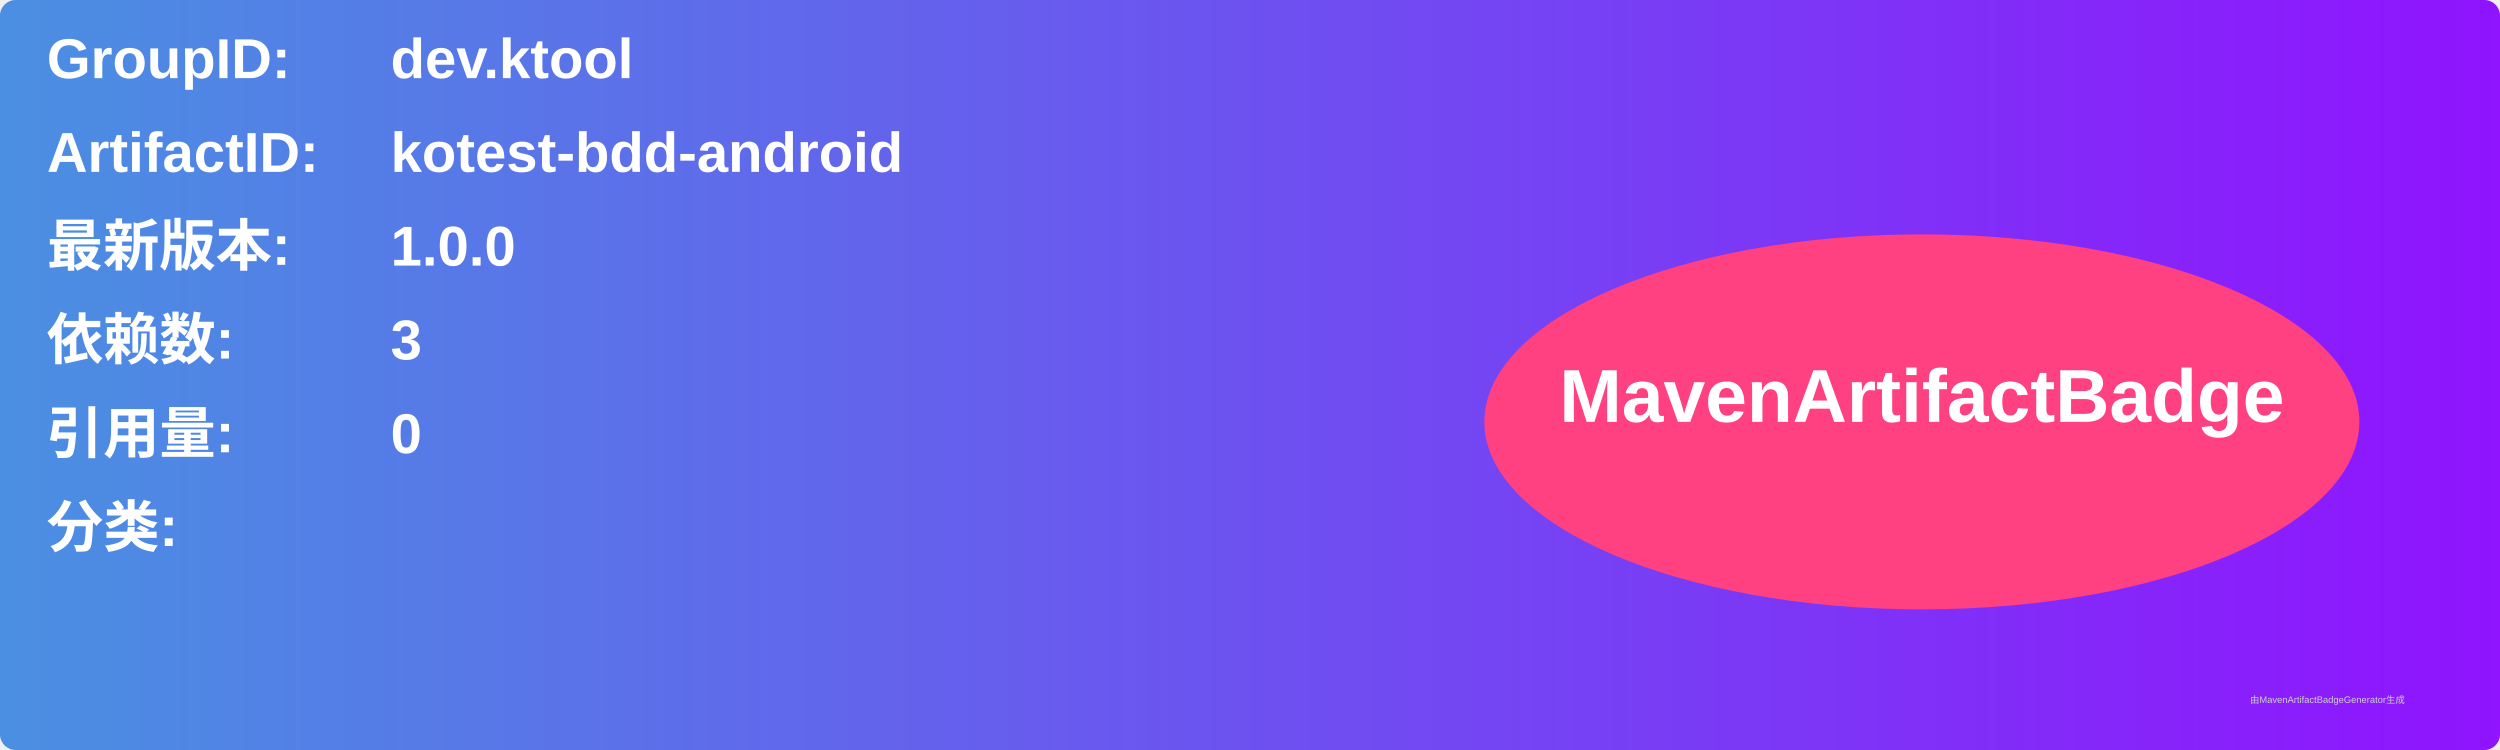
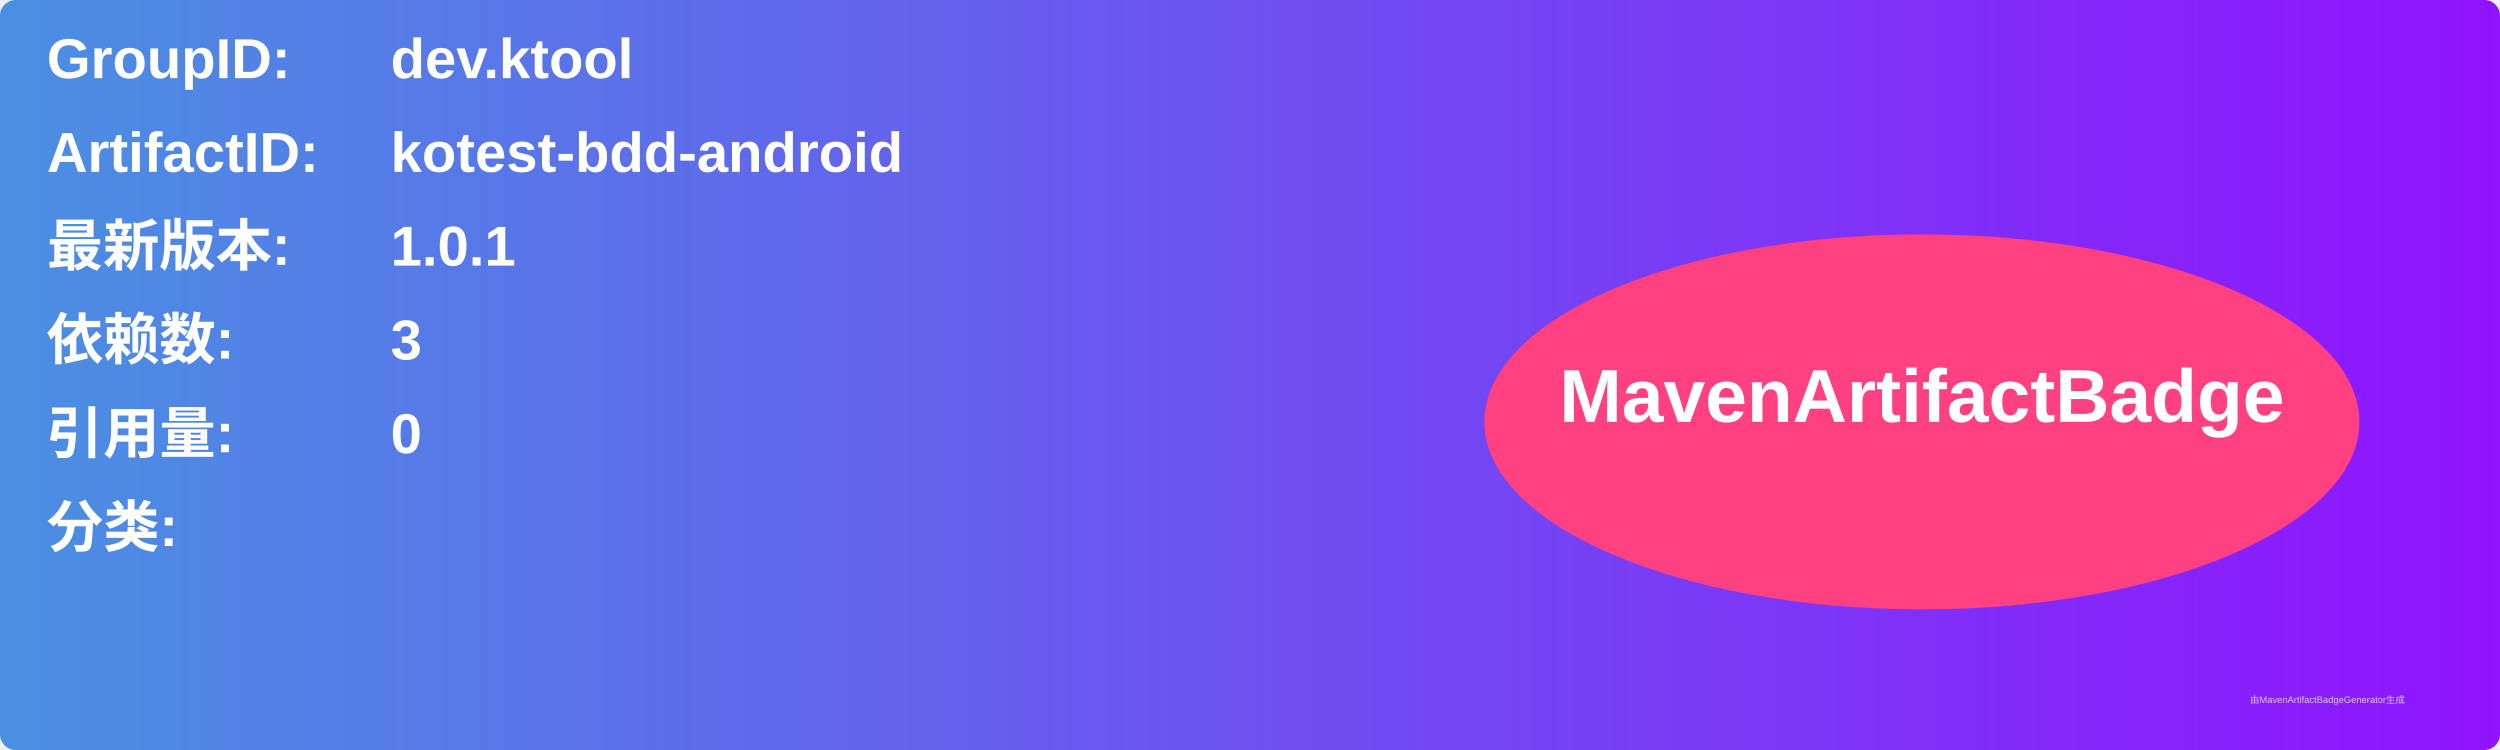
<svg xmlns="http://www.w3.org/2000/svg" width="800" height="240" viewBox="0 0 800 240">
  <linearGradient id="grad" x1="0%" y1="0%" x2="100%" y2="0%">
    <stop offset="0%" stop-color="#4a90e2" />
    <stop offset="100%" stop-color="#9013fe" />
  </linearGradient>
  <rect width="100%" height="100%" rx="5" ry="5" fill="url(#grad)" />
  <g transform="translate(15, 15)">
    <text x="0" y="10" font-family="Arial" font-size="18" fill="white" font-weight="bold" width="260">GroupID:</text>
    <text x="110" y="10" font-family="Arial" font-size="18" fill="white" font-weight="bold" width="460">dev.ktool</text>
    <text x="0" y="40" font-family="Arial" font-size="18" fill="white" font-weight="bold" width="260">ArtifactID:</text>
    <text x="110" y="40" font-family="Arial" font-size="18" fill="white" font-weight="bold" width="460">kotest-bdd-android</text>
    <text x="0" y="70" font-family="Arial" font-size="18" fill="white" font-weight="bold">最新版本:</text>
    <text x="110" y="70" font-family="Arial" font-size="18" fill="white" font-weight="bold">
-       <tspan font-weight="bold">1.0.0</tspan>
+       <tspan font-weight="bold">1.0.1</tspan>
    </text>
    <text x="0" y="100" font-family="Arial" font-size="18" fill="white" font-weight="bold">依赖数: </text>
    <text x="110" y="100" font-family="Arial" font-size="18" fill="white">
      <tspan font-weight="bold">3</tspan>
    </text>
    <text x="0" y="130" font-family="Arial" font-size="18" fill="white" font-weight="bold">引用量: </text>
    <text x="110" y="130" font-family="Arial" font-size="18" fill="white">
      <tspan font-weight="bold">0</tspan>
    </text>
    <text x="0" y="160" font-family="Arial" font-size="18" fill="white" font-weight="bold">分类:</text>
    <text x="10" y="190" font-family="Arial" font-size="10" fill="white">
      <tspan font-weight="bold" />
    </text>
    <ellipse cx="600" cy="120" rx="140" ry="60" fill="#ff4081" />
    <text x="600" y="120" text-anchor="middle" font-family="Arial" font-size="24" fill="white" font-weight="bold">MavenArtifactBadge</text>
  </g>
  <text x="720" y="225" font-family="Arial" font-size="3" fill="#d0d0d0">由MavenArtifactBadgeGenerator生成</text>
</svg>
